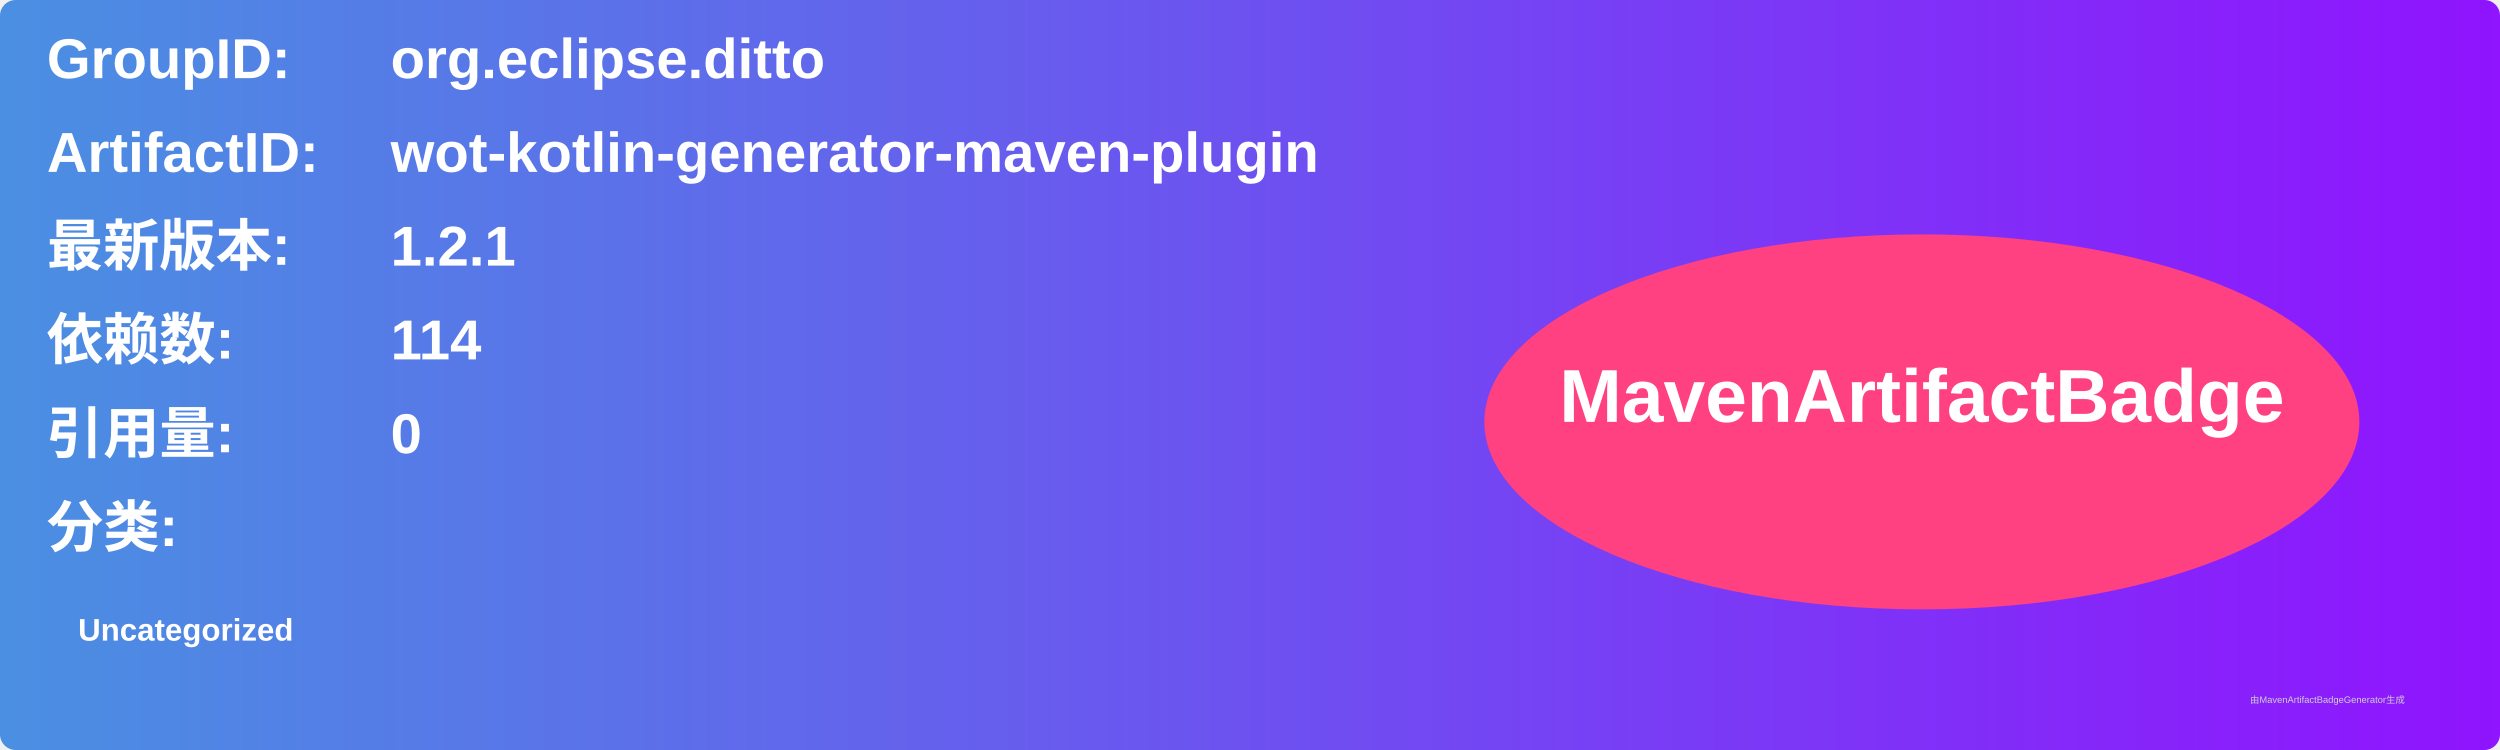
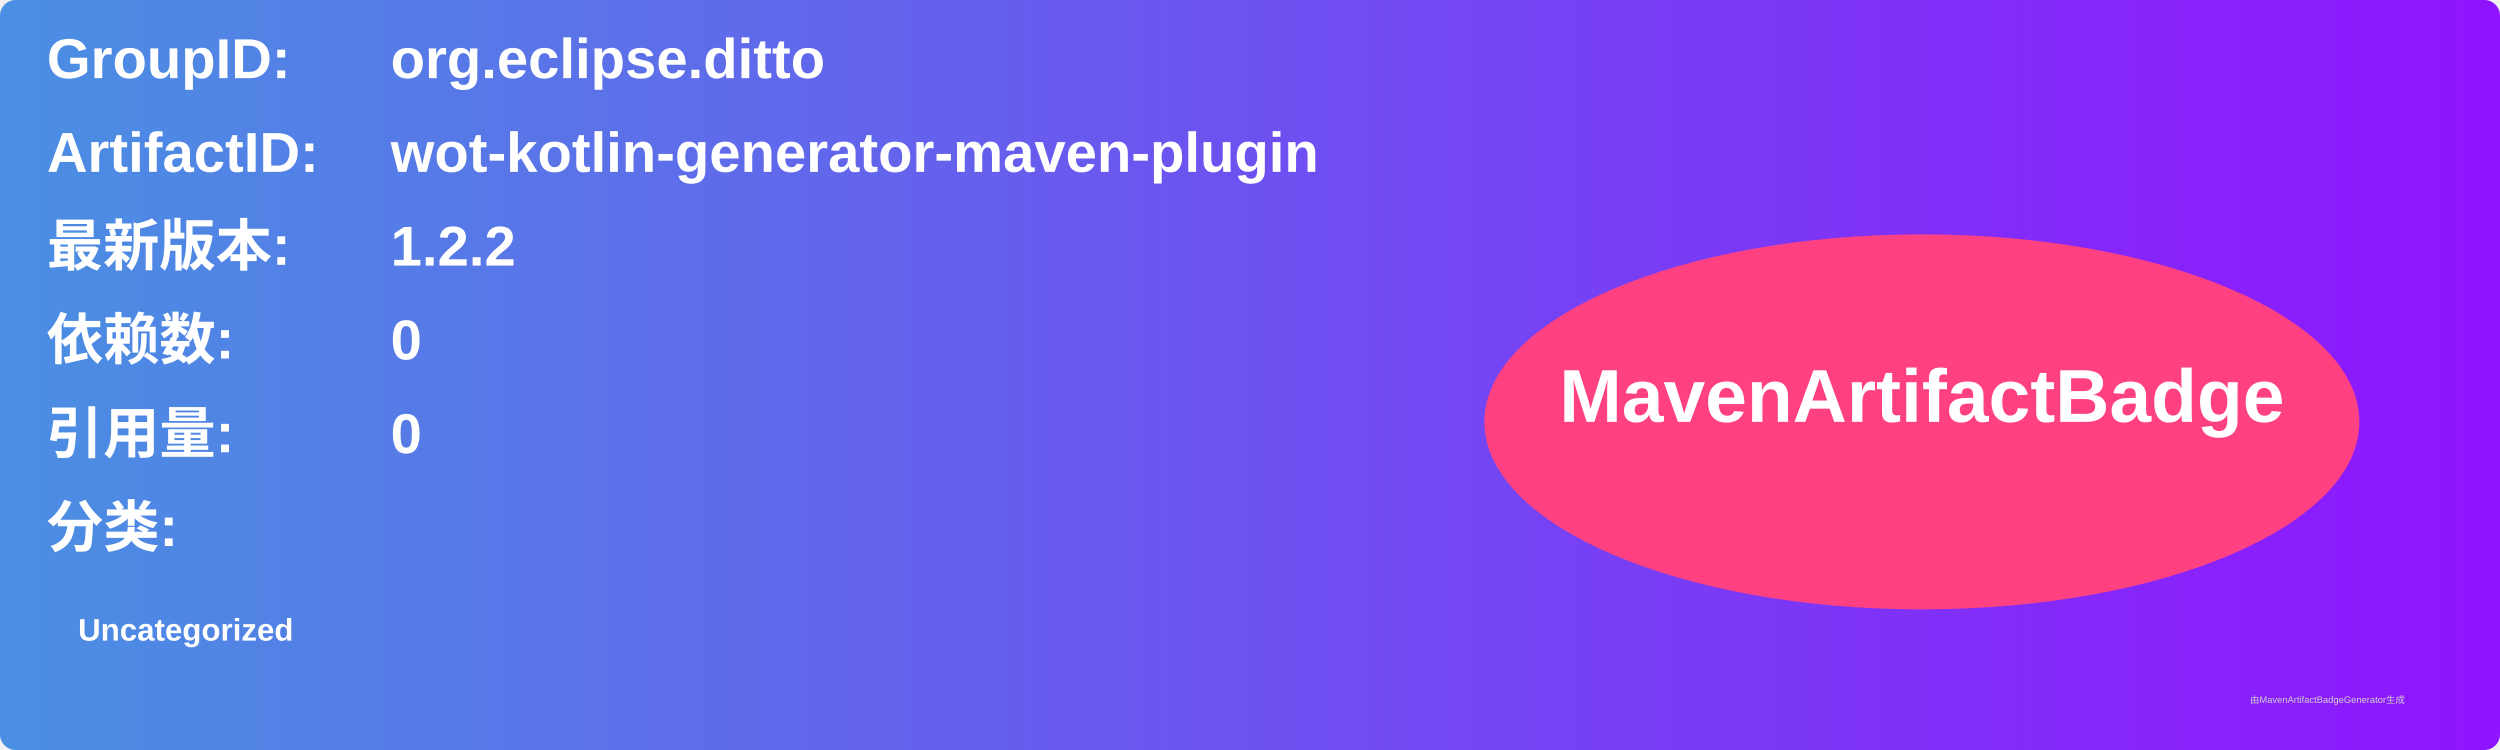
<svg xmlns="http://www.w3.org/2000/svg" width="800" height="240" viewBox="0 0 800 240">
  <linearGradient id="grad" x1="0%" y1="0%" x2="100%" y2="0%">
    <stop offset="0%" stop-color="#4a90e2" />
    <stop offset="100%" stop-color="#9013fe" />
  </linearGradient>
  <rect width="100%" height="100%" rx="5" ry="5" fill="url(#grad)" />
  <g transform="translate(15, 15)">
    <text x="0" y="10" font-family="Arial" font-size="18" fill="white" font-weight="bold" width="260">GroupID:</text>
    <text x="110" y="10" font-family="Arial" font-size="18" fill="white" font-weight="bold" width="460">org.eclipse.ditto</text>
    <text x="0" y="40" font-family="Arial" font-size="18" fill="white" font-weight="bold" width="260">ArtifactID:</text>
    <text x="110" y="40" font-family="Arial" font-size="18" fill="white" font-weight="bold" width="460">wot-kotlin-generator-maven-plugin</text>
    <text x="0" y="70" font-family="Arial" font-size="18" fill="white" font-weight="bold">最新版本:</text>
    <text x="110" y="70" font-family="Arial" font-size="18" fill="white" font-weight="bold">
-       <tspan font-weight="bold">1.2.1</tspan>
+       <tspan font-weight="bold">1.2.2</tspan>
    </text>
    <text x="0" y="100" font-family="Arial" font-size="18" fill="white" font-weight="bold">依赖数: </text>
    <text x="110" y="100" font-family="Arial" font-size="18" fill="white">
-       <tspan font-weight="bold">114</tspan>
+       <tspan font-weight="bold">0</tspan>
    </text>
    <text x="0" y="130" font-family="Arial" font-size="18" fill="white" font-weight="bold">引用量: </text>
    <text x="110" y="130" font-family="Arial" font-size="18" fill="white">
      <tspan font-weight="bold">0</tspan>
    </text>
    <text x="0" y="160" font-family="Arial" font-size="18" fill="white" font-weight="bold">分类:</text>
    <text x="10" y="190" font-family="Arial" font-size="10" fill="white">
      <tspan font-weight="bold">Uncategorized</tspan>
    </text>
    <ellipse cx="600" cy="120" rx="140" ry="60" fill="#ff4081" />
    <text x="600" y="120" text-anchor="middle" font-family="Arial" font-size="24" fill="white" font-weight="bold">MavenArtifactBadge</text>
  </g>
  <text x="720" y="225" font-family="Arial" font-size="3" fill="#d0d0d0">由MavenArtifactBadgeGenerator生成</text>
</svg>
